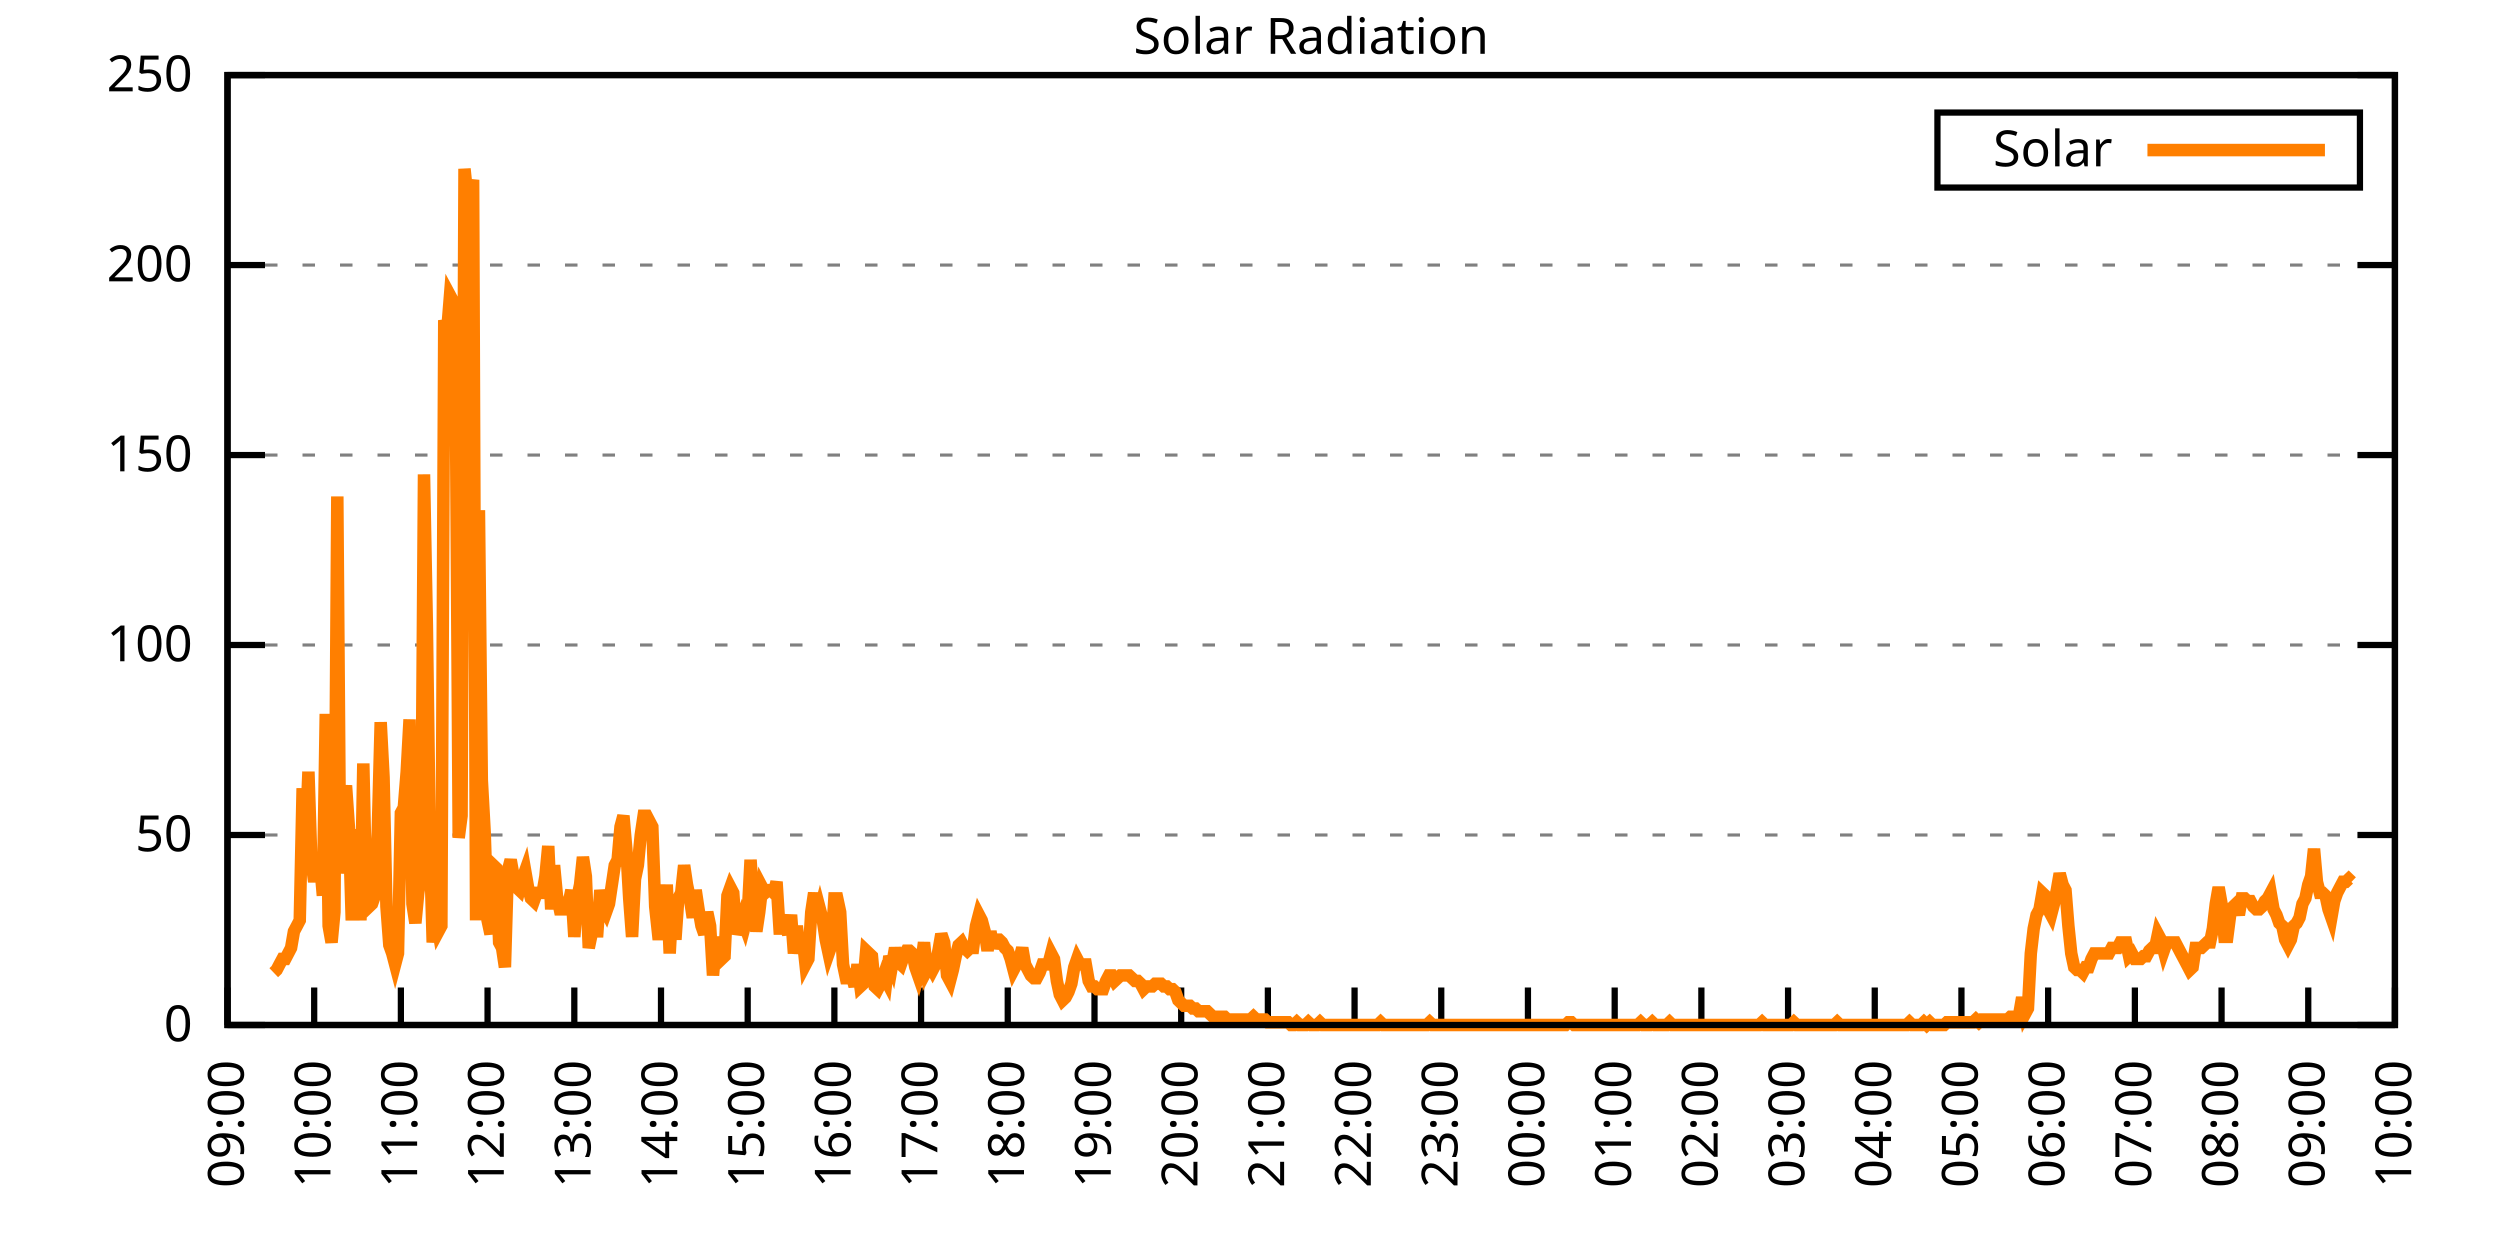
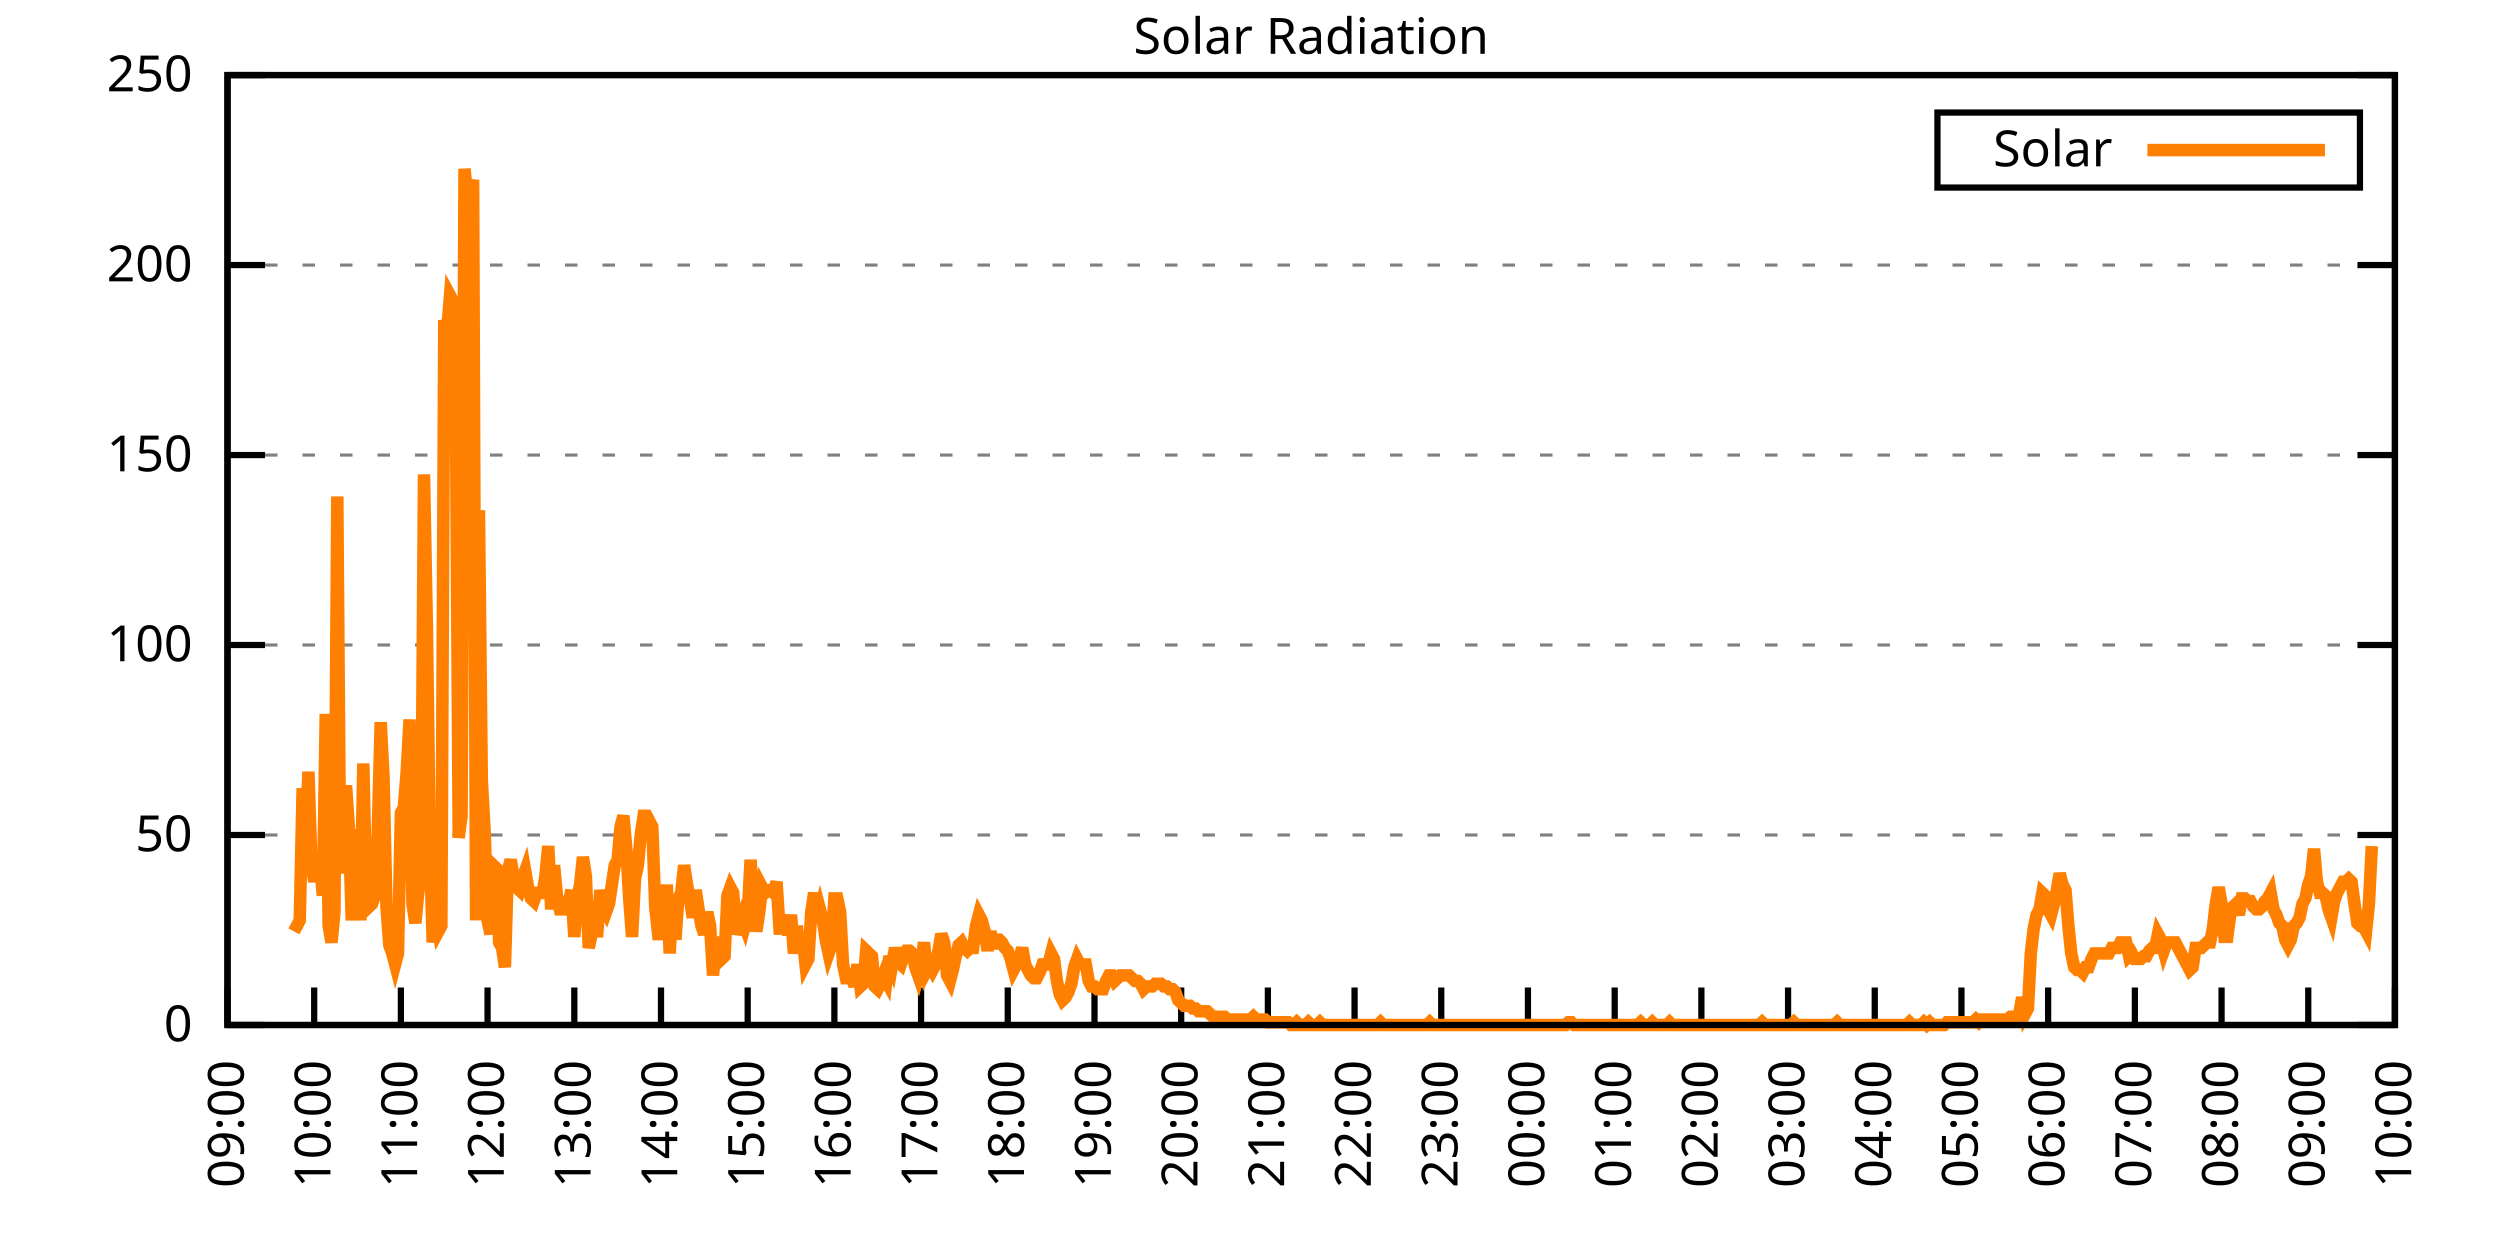
<svg xmlns="http://www.w3.org/2000/svg" xmlns:xlink="http://www.w3.org/1999/xlink" width="400" height="200" viewBox="0 0 400 200">
  <g id="gnuplot_canvas">
    <rect x="0" y="0" width="400" height="200" fill="none" />
    <defs>
      <circle id="gpDot" r="0.5" stroke-width="0.5" stroke="currentColor" />
      <path id="gpPt0" stroke-width="0.333" stroke="currentColor" d="M-1,0 h2 M0,-1 v2" />
      <path id="gpPt1" stroke-width="0.333" stroke="currentColor" d="M-1,-1 L1,1 M1,-1 L-1,1" />
      <path id="gpPt2" stroke-width="0.333" stroke="currentColor" d="M-1,0 L1,0 M0,-1 L0,1 M-1,-1 L1,1 M-1,1 L1,-1" />
      <rect id="gpPt3" stroke-width="0.333" stroke="currentColor" x="-1" y="-1" width="2" height="2" />
      <rect id="gpPt4" stroke-width="0.333" stroke="currentColor" fill="currentColor" x="-1" y="-1" width="2" height="2" />
      <circle id="gpPt5" stroke-width="0.333" stroke="currentColor" cx="0" cy="0" r="1" />
      <use xlink:href="#gpPt5" id="gpPt6" fill="currentColor" stroke="none" />
      <path id="gpPt7" stroke-width="0.333" stroke="currentColor" d="M0,-1.33 L-1.33,0.67 L1.33,0.67 z" />
      <use xlink:href="#gpPt7" id="gpPt8" fill="currentColor" stroke="none" />
      <use xlink:href="#gpPt7" id="gpPt9" stroke="currentColor" transform="rotate(180)" />
      <use xlink:href="#gpPt9" id="gpPt10" fill="currentColor" stroke="none" />
      <use xlink:href="#gpPt3" id="gpPt11" stroke="currentColor" transform="rotate(45)" />
      <use xlink:href="#gpPt11" id="gpPt12" fill="currentColor" stroke="none" />
      <path id="gpPt13" stroke-width="0.333" stroke="currentColor" d="M0,1.330 L1.265,0.411 L0.782,-1.067 L-0.782,-1.076 L-1.265,0.411 z" />
      <use xlink:href="#gpPt13" id="gpPt14" fill="currentColor" stroke="none" />
      <filter id="textbox" filterUnits="objectBoundingBox" x="0" y="0" height="1" width="1">
        <feFlood flood-color="white" flood-opacity="1" result="bgnd" />
        <feComposite in="SourceGraphic" in2="bgnd" operator="atop" />
      </filter>
      <filter id="greybox" filterUnits="objectBoundingBox" x="0" y="0" height="1" width="1">
        <feFlood flood-color="lightgrey" flood-opacity="1" result="grey" />
        <feComposite in="SourceGraphic" in2="grey" operator="atop" />
      </filter>
    </defs>
    <g fill="none" color="white" stroke="currentColor" stroke-width="1.00" stroke-linecap="butt" stroke-linejoin="miter">
</g>
    <g fill="none" color="black" stroke="currentColor" stroke-width="1.00" stroke-linecap="butt" stroke-linejoin="miter">
      <g stroke="none" shape-rendering="crispEdges">
        <polygon fill="rgb(255, 255, 255)" points="36.40,164.00 383.18,164.00 383.18,12.02 36.40,12.02 " />
      </g>
    </g>
    <g fill="none" color="black" stroke="currentColor" stroke-width="1.00" stroke-linecap="butt" stroke-linejoin="miter">
</g>
    <g fill="none" color="black" stroke="black" stroke-width="0.50" stroke-linecap="butt" stroke-linejoin="miter">
</g>
    <g fill="none" color="gray" stroke="currentColor" stroke-width="0.50" stroke-linecap="butt" stroke-linejoin="miter">
      <path stroke="gray" stroke-dasharray="2,4" class="gridline" d="M36.40,164.00 L383.19,164.00  " />
    </g>
    <g fill="none" color="gray" stroke="gray" stroke-width="1.00" stroke-linecap="butt" stroke-linejoin="miter">
</g>
    <g fill="none" color="black" stroke="currentColor" stroke-width="1.00" stroke-linecap="butt" stroke-linejoin="miter">
      <path stroke="black" d="M36.40,164.00 L42.40,164.00 M383.19,164.00 L377.19,164.00  " />
      <g transform="translate(30.80,166.60)" stroke="none" fill="black" font-family="Sans" font-size="8.00" text-anchor="end">
        <text>
          <tspan font-family="Sans"> 0</tspan>
        </text>
      </g>
    </g>
    <g fill="none" color="black" stroke="currentColor" stroke-width="1.00" stroke-linecap="butt" stroke-linejoin="miter">
</g>
    <g fill="none" color="black" stroke="black" stroke-width="0.50" stroke-linecap="butt" stroke-linejoin="miter">
</g>
    <g fill="none" color="gray" stroke="currentColor" stroke-width="0.50" stroke-linecap="butt" stroke-linejoin="miter">
      <path stroke="gray" stroke-dasharray="2,4" class="gridline" d="M36.40,133.60 L383.19,133.60  " />
    </g>
    <g fill="none" color="gray" stroke="gray" stroke-width="1.00" stroke-linecap="butt" stroke-linejoin="miter">
</g>
    <g fill="none" color="black" stroke="currentColor" stroke-width="1.00" stroke-linecap="butt" stroke-linejoin="miter">
      <path stroke="black" d="M36.40,133.60 L42.40,133.60 M383.19,133.60 L377.19,133.60  " />
      <g transform="translate(30.80,136.20)" stroke="none" fill="black" font-family="Sans" font-size="8.00" text-anchor="end">
        <text>
          <tspan font-family="Sans"> 50</tspan>
        </text>
      </g>
    </g>
    <g fill="none" color="black" stroke="currentColor" stroke-width="1.00" stroke-linecap="butt" stroke-linejoin="miter">
</g>
    <g fill="none" color="black" stroke="black" stroke-width="0.50" stroke-linecap="butt" stroke-linejoin="miter">
</g>
    <g fill="none" color="gray" stroke="currentColor" stroke-width="0.50" stroke-linecap="butt" stroke-linejoin="miter">
      <path stroke="gray" stroke-dasharray="2,4" class="gridline" d="M36.40,103.20 L383.19,103.20  " />
    </g>
    <g fill="none" color="gray" stroke="gray" stroke-width="1.00" stroke-linecap="butt" stroke-linejoin="miter">
</g>
    <g fill="none" color="black" stroke="currentColor" stroke-width="1.00" stroke-linecap="butt" stroke-linejoin="miter">
      <path stroke="black" d="M36.40,103.20 L42.40,103.20 M383.19,103.20 L377.19,103.20  " />
      <g transform="translate(30.80,105.80)" stroke="none" fill="black" font-family="Sans" font-size="8.00" text-anchor="end">
        <text>
          <tspan font-family="Sans"> 100</tspan>
        </text>
      </g>
    </g>
    <g fill="none" color="black" stroke="currentColor" stroke-width="1.00" stroke-linecap="butt" stroke-linejoin="miter">
</g>
    <g fill="none" color="black" stroke="black" stroke-width="0.50" stroke-linecap="butt" stroke-linejoin="miter">
</g>
    <g fill="none" color="gray" stroke="currentColor" stroke-width="0.50" stroke-linecap="butt" stroke-linejoin="miter">
      <path stroke="gray" stroke-dasharray="2,4" class="gridline" d="M36.40,72.81 L383.19,72.81  " />
    </g>
    <g fill="none" color="gray" stroke="gray" stroke-width="1.00" stroke-linecap="butt" stroke-linejoin="miter">
</g>
    <g fill="none" color="black" stroke="currentColor" stroke-width="1.00" stroke-linecap="butt" stroke-linejoin="miter">
      <path stroke="black" d="M36.40,72.81 L42.40,72.81 M383.19,72.81 L377.19,72.81  " />
      <g transform="translate(30.80,75.41)" stroke="none" fill="black" font-family="Sans" font-size="8.00" text-anchor="end">
        <text>
          <tspan font-family="Sans"> 150</tspan>
        </text>
      </g>
    </g>
    <g fill="none" color="black" stroke="currentColor" stroke-width="1.00" stroke-linecap="butt" stroke-linejoin="miter">
</g>
    <g fill="none" color="black" stroke="black" stroke-width="0.50" stroke-linecap="butt" stroke-linejoin="miter">
</g>
    <g fill="none" color="gray" stroke="currentColor" stroke-width="0.50" stroke-linecap="butt" stroke-linejoin="miter">
      <path stroke="gray" stroke-dasharray="2,4" class="gridline" d="M36.40,42.41 L383.19,42.41  " />
    </g>
    <g fill="none" color="gray" stroke="gray" stroke-width="1.00" stroke-linecap="butt" stroke-linejoin="miter">
</g>
    <g fill="none" color="black" stroke="currentColor" stroke-width="1.00" stroke-linecap="butt" stroke-linejoin="miter">
      <path stroke="black" d="M36.40,42.41 L42.40,42.41 M383.19,42.41 L377.19,42.41  " />
      <g transform="translate(30.80,45.01)" stroke="none" fill="black" font-family="Sans" font-size="8.00" text-anchor="end">
        <text>
          <tspan font-family="Sans"> 200</tspan>
        </text>
      </g>
    </g>
    <g fill="none" color="black" stroke="currentColor" stroke-width="1.00" stroke-linecap="butt" stroke-linejoin="miter">
</g>
    <g fill="none" color="black" stroke="black" stroke-width="0.50" stroke-linecap="butt" stroke-linejoin="miter">
</g>
    <g fill="none" color="gray" stroke="currentColor" stroke-width="0.50" stroke-linecap="butt" stroke-linejoin="miter">
      <path stroke="gray" stroke-dasharray="2,4" class="gridline" d="M36.40,12.01 L383.19,12.01  " />
    </g>
    <g fill="none" color="gray" stroke="gray" stroke-width="1.00" stroke-linecap="butt" stroke-linejoin="miter">
</g>
    <g fill="none" color="black" stroke="currentColor" stroke-width="1.00" stroke-linecap="butt" stroke-linejoin="miter">
      <path stroke="black" d="M36.40,12.01 L42.40,12.01 M383.19,12.01 L377.19,12.01  " />
      <g transform="translate(30.80,14.61)" stroke="none" fill="black" font-family="Sans" font-size="8.00" text-anchor="end">
        <text>
          <tspan font-family="Sans"> 250</tspan>
        </text>
      </g>
    </g>
    <g fill="none" color="black" stroke="currentColor" stroke-width="1.00" stroke-linecap="butt" stroke-linejoin="miter">
      <path stroke="black" d="M36.40,164.00 L36.40,158.00  " />
      <g transform="translate(39.00,169.60) rotate(270.00)" stroke="none" fill="black" font-family="Sans" font-size="8.00" text-anchor="end">
        <text>
          <tspan font-family="Sans">09:00</tspan>
        </text>
      </g>
    </g>
    <g fill="none" color="black" stroke="currentColor" stroke-width="1.00" stroke-linecap="butt" stroke-linejoin="miter">
      <path stroke="black" d="M50.27,164.00 L50.27,158.00  " />
      <g transform="translate(52.87,169.60) rotate(270.00)" stroke="none" fill="black" font-family="Sans" font-size="8.00" text-anchor="end">
        <text>
          <tspan font-family="Sans">10:00</tspan>
        </text>
      </g>
    </g>
    <g fill="none" color="black" stroke="currentColor" stroke-width="1.00" stroke-linecap="butt" stroke-linejoin="miter">
      <path stroke="black" d="M64.14,164.00 L64.14,158.00  " />
      <g transform="translate(66.74,169.60) rotate(270.00)" stroke="none" fill="black" font-family="Sans" font-size="8.00" text-anchor="end">
        <text>
          <tspan font-family="Sans">11:00</tspan>
        </text>
      </g>
    </g>
    <g fill="none" color="black" stroke="currentColor" stroke-width="1.00" stroke-linecap="butt" stroke-linejoin="miter">
      <path stroke="black" d="M78.01,164.00 L78.01,158.00  " />
      <g transform="translate(80.61,169.60) rotate(270.00)" stroke="none" fill="black" font-family="Sans" font-size="8.00" text-anchor="end">
        <text>
          <tspan font-family="Sans">12:00</tspan>
        </text>
      </g>
    </g>
    <g fill="none" color="black" stroke="currentColor" stroke-width="1.00" stroke-linecap="butt" stroke-linejoin="miter">
      <path stroke="black" d="M91.89,164.00 L91.89,158.00  " />
      <g transform="translate(94.49,169.60) rotate(270.00)" stroke="none" fill="black" font-family="Sans" font-size="8.00" text-anchor="end">
        <text>
          <tspan font-family="Sans">13:00</tspan>
        </text>
      </g>
    </g>
    <g fill="none" color="black" stroke="currentColor" stroke-width="1.00" stroke-linecap="butt" stroke-linejoin="miter">
      <path stroke="black" d="M105.76,164.00 L105.76,158.00  " />
      <g transform="translate(108.36,169.60) rotate(270.00)" stroke="none" fill="black" font-family="Sans" font-size="8.00" text-anchor="end">
        <text>
          <tspan font-family="Sans">14:00</tspan>
        </text>
      </g>
    </g>
    <g fill="none" color="black" stroke="currentColor" stroke-width="1.00" stroke-linecap="butt" stroke-linejoin="miter">
      <path stroke="black" d="M119.63,164.00 L119.63,158.00  " />
      <g transform="translate(122.23,169.60) rotate(270.00)" stroke="none" fill="black" font-family="Sans" font-size="8.00" text-anchor="end">
        <text>
          <tspan font-family="Sans">15:00</tspan>
        </text>
      </g>
    </g>
    <g fill="none" color="black" stroke="currentColor" stroke-width="1.00" stroke-linecap="butt" stroke-linejoin="miter">
      <path stroke="black" d="M133.50,164.00 L133.50,158.00  " />
      <g transform="translate(136.10,169.60) rotate(270.00)" stroke="none" fill="black" font-family="Sans" font-size="8.00" text-anchor="end">
        <text>
          <tspan font-family="Sans">16:00</tspan>
        </text>
      </g>
    </g>
    <g fill="none" color="black" stroke="currentColor" stroke-width="1.00" stroke-linecap="butt" stroke-linejoin="miter">
      <path stroke="black" d="M147.37,164.00 L147.37,158.00  " />
      <g transform="translate(149.97,169.60) rotate(270.00)" stroke="none" fill="black" font-family="Sans" font-size="8.00" text-anchor="end">
        <text>
          <tspan font-family="Sans">17:00</tspan>
        </text>
      </g>
    </g>
    <g fill="none" color="black" stroke="currentColor" stroke-width="1.00" stroke-linecap="butt" stroke-linejoin="miter">
      <path stroke="black" d="M161.24,164.00 L161.24,158.00  " />
      <g transform="translate(163.84,169.60) rotate(270.00)" stroke="none" fill="black" font-family="Sans" font-size="8.00" text-anchor="end">
        <text>
          <tspan font-family="Sans">18:00</tspan>
        </text>
      </g>
    </g>
    <g fill="none" color="black" stroke="currentColor" stroke-width="1.00" stroke-linecap="butt" stroke-linejoin="miter">
      <path stroke="black" d="M175.12,164.00 L175.12,158.00  " />
      <g transform="translate(177.72,169.60) rotate(270.00)" stroke="none" fill="black" font-family="Sans" font-size="8.00" text-anchor="end">
        <text>
          <tspan font-family="Sans">19:00</tspan>
        </text>
      </g>
    </g>
    <g fill="none" color="black" stroke="currentColor" stroke-width="1.00" stroke-linecap="butt" stroke-linejoin="miter">
      <path stroke="black" d="M188.99,164.00 L188.99,158.00  " />
      <g transform="translate(191.59,169.60) rotate(270.00)" stroke="none" fill="black" font-family="Sans" font-size="8.00" text-anchor="end">
        <text>
          <tspan font-family="Sans">20:00</tspan>
        </text>
      </g>
    </g>
    <g fill="none" color="black" stroke="currentColor" stroke-width="1.00" stroke-linecap="butt" stroke-linejoin="miter">
      <path stroke="black" d="M202.86,164.00 L202.86,158.00  " />
      <g transform="translate(205.46,169.60) rotate(270.00)" stroke="none" fill="black" font-family="Sans" font-size="8.00" text-anchor="end">
        <text>
          <tspan font-family="Sans">21:00</tspan>
        </text>
      </g>
    </g>
    <g fill="none" color="black" stroke="currentColor" stroke-width="1.00" stroke-linecap="butt" stroke-linejoin="miter">
      <path stroke="black" d="M216.73,164.00 L216.73,158.00  " />
      <g transform="translate(219.33,169.60) rotate(270.00)" stroke="none" fill="black" font-family="Sans" font-size="8.00" text-anchor="end">
        <text>
          <tspan font-family="Sans">22:00</tspan>
        </text>
      </g>
    </g>
    <g fill="none" color="black" stroke="currentColor" stroke-width="1.00" stroke-linecap="butt" stroke-linejoin="miter">
      <path stroke="black" d="M230.60,164.00 L230.60,158.00  " />
      <g transform="translate(233.20,169.60) rotate(270.00)" stroke="none" fill="black" font-family="Sans" font-size="8.00" text-anchor="end">
        <text>
          <tspan font-family="Sans">23:00</tspan>
        </text>
      </g>
    </g>
    <g fill="none" color="black" stroke="currentColor" stroke-width="1.00" stroke-linecap="butt" stroke-linejoin="miter">
      <path stroke="black" d="M244.47,164.00 L244.47,158.00  " />
      <g transform="translate(247.07,169.60) rotate(270.00)" stroke="none" fill="black" font-family="Sans" font-size="8.00" text-anchor="end">
        <text>
          <tspan font-family="Sans">00:00</tspan>
        </text>
      </g>
    </g>
    <g fill="none" color="black" stroke="currentColor" stroke-width="1.00" stroke-linecap="butt" stroke-linejoin="miter">
      <path stroke="black" d="M258.35,164.00 L258.35,158.00  " />
      <g transform="translate(260.95,169.60) rotate(270.00)" stroke="none" fill="black" font-family="Sans" font-size="8.00" text-anchor="end">
        <text>
          <tspan font-family="Sans">01:00</tspan>
        </text>
      </g>
    </g>
    <g fill="none" color="black" stroke="currentColor" stroke-width="1.00" stroke-linecap="butt" stroke-linejoin="miter">
      <path stroke="black" d="M272.22,164.00 L272.22,158.00  " />
      <g transform="translate(274.82,169.60) rotate(270.00)" stroke="none" fill="black" font-family="Sans" font-size="8.00" text-anchor="end">
        <text>
          <tspan font-family="Sans">02:00</tspan>
        </text>
      </g>
    </g>
    <g fill="none" color="black" stroke="currentColor" stroke-width="1.00" stroke-linecap="butt" stroke-linejoin="miter">
      <path stroke="black" d="M286.09,164.00 L286.09,158.00  " />
      <g transform="translate(288.69,169.60) rotate(270.00)" stroke="none" fill="black" font-family="Sans" font-size="8.00" text-anchor="end">
        <text>
          <tspan font-family="Sans">03:00</tspan>
        </text>
      </g>
    </g>
    <g fill="none" color="black" stroke="currentColor" stroke-width="1.00" stroke-linecap="butt" stroke-linejoin="miter">
      <path stroke="black" d="M299.96,164.00 L299.96,158.00  " />
      <g transform="translate(302.56,169.60) rotate(270.00)" stroke="none" fill="black" font-family="Sans" font-size="8.00" text-anchor="end">
        <text>
          <tspan font-family="Sans">04:00</tspan>
        </text>
      </g>
    </g>
    <g fill="none" color="black" stroke="currentColor" stroke-width="1.00" stroke-linecap="butt" stroke-linejoin="miter">
      <path stroke="black" d="M313.83,164.00 L313.83,158.00  " />
      <g transform="translate(316.43,169.60) rotate(270.00)" stroke="none" fill="black" font-family="Sans" font-size="8.00" text-anchor="end">
        <text>
          <tspan font-family="Sans">05:00</tspan>
        </text>
      </g>
    </g>
    <g fill="none" color="black" stroke="currentColor" stroke-width="1.00" stroke-linecap="butt" stroke-linejoin="miter">
      <path stroke="black" d="M327.70,164.00 L327.70,158.00  " />
      <g transform="translate(330.30,169.60) rotate(270.00)" stroke="none" fill="black" font-family="Sans" font-size="8.00" text-anchor="end">
        <text>
          <tspan font-family="Sans">06:00</tspan>
        </text>
      </g>
    </g>
    <g fill="none" color="black" stroke="currentColor" stroke-width="1.00" stroke-linecap="butt" stroke-linejoin="miter">
      <path stroke="black" d="M341.58,164.00 L341.58,158.00  " />
      <g transform="translate(344.18,169.60) rotate(270.00)" stroke="none" fill="black" font-family="Sans" font-size="8.00" text-anchor="end">
        <text>
          <tspan font-family="Sans">07:00</tspan>
        </text>
      </g>
    </g>
    <g fill="none" color="black" stroke="currentColor" stroke-width="1.00" stroke-linecap="butt" stroke-linejoin="miter">
      <path stroke="black" d="M355.45,164.00 L355.45,158.00  " />
      <g transform="translate(358.05,169.60) rotate(270.00)" stroke="none" fill="black" font-family="Sans" font-size="8.00" text-anchor="end">
        <text>
          <tspan font-family="Sans">08:00</tspan>
        </text>
      </g>
    </g>
    <g fill="none" color="black" stroke="currentColor" stroke-width="1.00" stroke-linecap="butt" stroke-linejoin="miter">
      <path stroke="black" d="M369.32,164.00 L369.32,158.00  " />
      <g transform="translate(371.92,169.60) rotate(270.00)" stroke="none" fill="black" font-family="Sans" font-size="8.00" text-anchor="end">
        <text>
          <tspan font-family="Sans">09:00</tspan>
        </text>
      </g>
    </g>
    <g fill="none" color="black" stroke="currentColor" stroke-width="1.00" stroke-linecap="butt" stroke-linejoin="miter">
      <path stroke="black" d="M383.19,164.00 L383.19,158.00  " />
      <g transform="translate(385.79,169.60) rotate(270.00)" stroke="none" fill="black" font-family="Sans" font-size="8.00" text-anchor="end">
        <text>
          <tspan font-family="Sans">10:00</tspan>
        </text>
      </g>
    </g>
    <g fill="none" color="black" stroke="currentColor" stroke-width="1.00" stroke-linecap="butt" stroke-linejoin="miter">
</g>
    <g fill="none" color="black" stroke="currentColor" stroke-width="1.00" stroke-linecap="butt" stroke-linejoin="miter">
      <path stroke="black" d="M36.40,12.01 L36.40,164.00 L383.19,164.00 L383.19,12.01 L36.40,12.01 Z  " />
    </g>
    <g fill="none" color="black" stroke="currentColor" stroke-width="1.00" stroke-linecap="butt" stroke-linejoin="miter">
</g>
    <g fill="none" color="black" stroke="currentColor" stroke-width="1.00" stroke-linecap="butt" stroke-linejoin="miter">
      <path stroke="black" d="M309.99,30.01 L309.99,18.01 L377.59,18.01 L377.59,30.01 L309.99,30.01 Z  " />
    </g>
    <g id="Solar_Radiation_plot_1">
      <g fill="none" color="white" stroke="black" stroke-width="2.00" stroke-linecap="butt" stroke-linejoin="miter">
</g>
      <g fill="none" color="black" stroke="currentColor" stroke-width="2.00" stroke-linecap="butt" stroke-linejoin="miter">
        <g transform="translate(337.99,26.61)" stroke="none" fill="black" font-family="Sans" font-size="8.00" text-anchor="end">
          <text>
            <tspan font-family="Sans">Solar</tspan>
          </text>
        </g>
      </g>
      <g fill="none" color="black" stroke="currentColor" stroke-width="2.00" stroke-linecap="butt" stroke-linejoin="miter">
-         <path stroke="rgb(255, 127,   0)" d="M343.59,24.01 L371.99,24.01 M43.80,155.63 L44.26,155.19 L44.72,154.31 L45.19,153.43 L45.65,153.43 L46.11,152.55   L46.57,151.67 L47.03,149.02 L47.50,148.14 L47.96,147.26 L48.42,126.12 L48.88,134.93 L49.35,123.47 L49.81,137.57   L50.27,141.09 L50.73,138.01 L51.20,138.01 L51.66,143.30 L52.12,114.22 L52.58,148.14 L53.05,150.79 L53.51,145.94   L53.97,79.43 L54.43,139.77 L54.90,129.64 L55.36,125.68 L55.82,132.28 L56.28,147.26 L56.75,132.73 L57.21,135.81   L57.67,147.26 L58.13,122.15 L58.59,143.30 L59.06,145.06 L59.52,144.62 L59.98,143.30 L60.44,133.17 L60.91,115.55   L61.37,124.36 L61.83,145.06 L62.29,151.23 L62.76,152.55 L63.22,154.31 L63.68,152.55 L64.14,130.08 L64.61,129.20   L65.07,123.47 L65.53,115.11 L65.99,144.62 L66.46,147.70 L66.92,142.86 L67.38,139.77 L67.84,75.90 L68.30,100.13   L68.77,134.49 L69.23,150.79 L69.69,146.38 L70.15,149.02 L70.62,148.14 L71.08,51.23 L71.54,53.00 L72.00,47.27   L72.47,48.15 L72.93,62.69 L73.39,134.05 L73.85,130.52 L74.32,27.01 L74.78,31.41 L75.24,30.97 L75.70,28.77   L76.17,147.26 L76.63,81.63 L77.09,124.80 L77.55,133.17 L78.01,147.26 L78.48,149.46 L78.94,138.45 L79.40,138.89   L79.86,150.79 L80.33,151.67 L80.79,154.75 L81.25,139.33 L81.71,137.57 L82.18,140.21 L82.64,141.98 L83.10,142.42   L83.56,140.65 L84.03,139.33 L84.49,141.98 L84.95,143.74 L85.41,144.18 L85.88,142.86 L86.34,142.86 L86.80,142.86   L87.26,140.21 L87.72,135.37 L88.19,145.50 L88.65,138.45 L89.11,143.30 L89.57,145.50 L90.04,145.50 L90.50,145.50   L90.96,144.62 L91.42,142.42 L91.89,149.90 L92.35,143.74 L92.81,141.54 L93.27,137.13 L93.74,140.21 L94.20,151.67   L94.66,149.46 L95.12,149.02 L95.59,149.02 L96.05,142.42 L96.51,145.06 L96.97,145.94 L97.44,144.62 L97.90,141.54   L98.36,138.45 L98.82,137.57 L99.28,132.28 L99.75,130.52 L100.21,135.81 L100.67,143.74 L101.13,149.90 L101.60,140.65   L102.06,138.45 L102.52,133.61 L102.98,130.52 L103.45,130.52 L103.91,131.40 L104.37,132.28 L104.83,145.06 L105.30,149.46   L105.76,149.46 L106.22,149.46 L106.68,141.54 L107.15,152.55 L107.61,144.18 L108.07,150.34 L108.53,143.74 L108.99,142.86   L109.46,138.45 L109.92,141.54 L110.38,143.74 L110.84,146.82 L111.31,142.42 L111.77,145.50 L112.23,148.14 L112.69,149.46   L113.16,145.94 L113.62,148.14 L114.08,156.07 L114.54,150.79 L115.01,150.79 L115.47,153.43 L115.93,152.99 L116.39,143.30   L116.86,141.98 L117.32,142.86 L117.78,149.46 L118.24,148.14 L118.70,146.82 L119.17,148.14 L119.63,146.38 L120.09,137.57   L120.55,144.62 L121.02,149.02 L121.48,145.94 L121.94,141.98 L122.40,142.86 L122.87,142.42 L123.33,142.42 L123.79,142.86   L124.25,141.09 L124.72,148.58 L125.18,148.58 L125.64,148.14 L126.10,149.46 L126.57,146.38 L127.03,152.55 L127.49,148.14   L127.95,152.55 L128.41,149.90 L128.88,154.31 L129.34,153.43 L129.80,145.94 L130.26,142.86 L130.73,147.26 L131.19,145.50   L131.65,147.26 L132.11,150.34 L132.58,152.55 L133.04,151.23 L133.50,143.74 L133.96,143.74 L134.43,145.94 L134.89,154.31   L135.35,156.51 L135.81,156.51 L136.28,156.07 L136.74,157.83 L137.20,154.31 L137.66,157.83 L138.13,157.39 L138.59,152.11   L139.05,152.55 L139.51,152.99 L139.97,157.83 L140.44,158.27 L140.90,157.39 L141.36,156.07 L141.82,156.95 L142.29,152.99   L142.75,154.31 L143.21,151.67 L143.67,153.87 L144.14,154.31 L144.60,152.99 L145.06,152.11 L145.52,152.11 L145.99,152.55   L146.45,154.75 L146.91,156.07 L147.37,154.31 L147.84,150.79 L148.30,155.19 L148.76,154.31 L149.22,155.19 L149.68,154.31   L150.15,152.11 L150.61,149.46 L151.07,150.79 L151.53,156.07 L152.00,156.95 L152.46,155.19 L152.92,152.99 L153.38,151.23   L153.85,150.79 L154.31,151.67 L154.77,152.11 L155.23,151.67 L155.70,151.67 L156.16,148.14 L156.62,146.38 L157.08,147.26   L157.55,149.02 L158.01,152.11 L158.47,149.02 L158.93,151.67 L159.39,150.34 L159.86,150.34 L160.32,150.79 L160.78,151.67   L161.24,152.11 L161.71,153.43 L162.17,155.19 L162.63,154.31 L163.09,153.43 L163.56,151.67 L164.02,154.31 L164.48,155.19   L164.94,156.07 L165.41,156.51 L165.87,156.51 L166.33,155.63 L166.79,154.31 L167.26,154.31 L167.72,154.31 L168.18,152.55   L168.64,153.43 L169.10,156.95 L169.57,159.15 L170.03,160.04 L170.49,159.60 L170.95,158.71 L171.42,157.39 L171.88,154.75   L172.34,153.43 L172.80,154.31 L173.27,154.31 L173.73,154.31 L174.19,156.95 L174.65,157.83 L175.12,157.83 L175.58,158.27   L176.04,158.27 L176.50,158.27 L176.97,156.95 L177.43,156.07 L177.89,156.07 L178.35,156.95 L178.82,156.51 L179.28,156.07   L179.74,156.07 L180.20,156.07 L180.66,156.07 L181.13,156.51 L181.59,156.95 L182.05,156.95 L182.51,157.39 L182.98,158.27   L183.44,157.83 L183.90,157.83 L184.36,157.83 L184.83,157.39 L185.29,157.39 L185.75,157.39 L186.21,157.83 L186.68,157.83   L187.14,158.27 L187.60,158.27 L188.06,158.71 L188.53,160.04 L188.99,160.48 L189.45,160.92 L189.91,160.92 L190.37,160.92   L190.84,161.36 L191.30,161.36 L191.76,161.80 L192.22,161.80 L192.69,161.80 L193.15,161.80 L193.61,162.24 L194.07,162.68   L194.54,162.68 L195.00,162.68 L195.46,162.68 L195.92,162.68 L196.39,163.12 L196.85,163.12 L197.31,163.12 L197.77,163.12   L198.24,163.12 L198.70,163.12 L199.16,163.12 L199.62,163.12 L200.08,163.12 L200.55,162.68 L201.01,163.12 L201.47,163.12   L201.93,163.12 L202.40,163.12 L202.86,163.56 L203.32,163.56 L203.78,163.56 L204.25,163.56 L204.71,163.56 L205.17,163.56   L205.63,163.56 L206.10,163.56 L206.56,164.00 L207.02,164.00 L207.48,163.56 L207.95,164.00 L208.41,164.00 L208.87,164.00   L209.33,163.56 L209.80,164.00 L210.26,164.00 L210.72,164.00 L211.18,163.56 L211.64,164.00 L212.11,164.00 L212.57,164.00   L213.03,164.00 L213.49,164.00 L213.96,164.00 L214.42,164.00 L214.88,164.00 L215.34,164.00 L215.81,164.00 L216.27,164.00   L216.73,164.00 L217.19,164.00 L217.66,164.00 L218.12,164.00 L218.58,164.00 L219.04,164.00 L219.51,164.00 L219.97,164.00   L220.43,164.00 L220.89,163.56 L221.35,164.00 L221.82,164.00 L222.28,164.00 L222.74,164.00 L223.20,164.00 L223.67,164.00   L224.13,164.00 L224.59,164.00 L225.05,164.00 L225.52,164.00 L225.98,164.00 L226.44,164.00 L226.90,164.00 L227.37,164.00   L227.83,164.00 L228.29,164.00 L228.75,163.56 L229.22,164.00 L229.68,164.00 L230.14,164.00 L230.60,164.00 L231.06,164.00   L231.53,164.00 L231.99,164.00 L232.45,164.00 L232.91,164.00 L233.38,164.00 L233.84,164.00 L234.30,164.00 L234.76,164.00   L235.23,164.00 L235.69,164.00 L236.15,164.00 L236.61,164.00 L237.08,164.00 L237.54,164.00 L238.00,164.00 L238.46,164.00   L238.93,164.00 L239.39,164.00 L239.85,164.00 L240.31,164.00 L240.77,164.00 L241.24,164.00 L241.70,164.00 L242.16,164.00   L242.62,164.00 L243.09,164.00 L243.55,164.00 L244.01,164.00 L244.47,164.00 L244.94,164.00 L245.40,164.00 L245.86,164.00   L246.32,164.00 L246.79,164.00 L247.25,164.00 L247.71,164.00 L248.17,164.00 L248.64,164.00 L249.10,164.00 L249.56,164.00   L250.02,164.00 L250.49,164.00 L250.95,163.56 L251.41,163.56 L251.87,164.00 L252.33,164.00 L252.80,164.00 L253.26,164.00   L253.72,164.00 L254.18,164.00 L254.65,164.00 L255.11,164.00 L255.57,164.00 L256.03,164.00 L256.50,164.00 L256.96,164.00   L257.42,164.00 L257.88,164.00 L258.35,164.00 L258.81,164.00 L259.27,164.00 L259.73,164.00 L260.20,164.00 L260.66,164.00   L261.12,164.00 L261.58,164.00 L262.04,164.00 L262.51,163.56 L262.97,164.00 L263.43,164.00 L263.89,164.00 L264.36,163.56   L264.82,164.00 L265.28,164.00 L265.74,164.00 L266.21,164.00 L266.67,164.00 L267.13,163.56 L267.59,164.00 L268.06,164.00   L268.52,164.00 L268.98,164.00 L269.44,164.00 L269.91,164.00 L270.37,164.00 L270.83,164.00 L271.29,164.00 L271.75,164.00   L272.22,164.00 L272.68,164.00 L273.14,164.00 L273.60,164.00 L274.07,164.00 L274.53,164.00 L274.99,164.00 L275.45,164.00   L275.92,164.00 L276.38,164.00 L276.84,164.00 L277.30,164.00 L277.77,164.00 L278.23,164.00 L278.69,164.00 L279.15,164.00   L279.62,164.00 L280.08,164.00 L280.54,164.00 L281.00,164.00 L281.46,164.00 L281.93,163.56 L282.39,164.00 L282.85,164.00   L283.31,164.00 L283.78,164.00 L284.24,164.00 L284.70,164.00 L285.16,164.00 L285.63,164.00 L286.09,164.00 L286.55,164.00   L287.01,163.56 L287.48,164.00 L287.94,164.00 L288.40,164.00 L288.86,164.00 L289.33,164.00 L289.79,164.00 L290.25,164.00   L290.71,164.00 L291.18,164.00 L291.64,164.00 L292.10,164.00 L292.56,164.00 L293.02,164.00 L293.49,164.00 L293.95,163.56   L294.41,164.00 L294.87,164.00 L295.34,164.00 L295.80,164.00 L296.26,164.00 L296.72,164.00 L297.19,164.00 L297.65,164.00   L298.11,164.00 L298.57,164.00 L299.04,164.00 L299.50,164.00 L299.96,164.00 L300.42,164.00 L300.89,164.00 L301.35,164.00   L301.81,164.00 L302.27,164.00 L302.73,164.00 L303.20,164.00 L303.66,164.00 L304.12,164.00 L304.58,164.00 L305.05,164.00   L305.51,163.56 L305.97,164.00 L306.43,164.00 L306.90,164.00 L307.36,164.00 L307.82,163.56 L308.28,164.00 L308.75,163.56   L309.21,164.00 L309.67,164.00 L310.13,164.00 L310.60,164.00 L311.06,164.00 L311.52,163.56 L311.98,163.56 L312.44,163.56   L312.91,163.56 L313.37,163.56 L313.83,163.56 L314.29,163.56 L314.76,163.56 L315.22,163.56 L315.68,163.56 L316.14,163.12   L316.61,163.56 L317.07,163.12 L317.53,163.12 L317.99,163.12 L318.46,163.12 L318.92,163.12 L319.38,163.12 L319.84,163.12   L320.31,163.12 L320.77,163.12 L321.23,163.12 L321.69,162.68 L322.15,162.68 L322.62,162.68 L323.08,162.24 L323.54,159.60   L324.00,162.24 L324.47,161.36 L324.93,152.55 L325.39,148.58 L325.85,146.38 L326.32,145.50 L326.78,142.86 L327.24,143.30   L327.70,145.50 L328.17,146.38 L328.63,144.62 L329.09,142.42 L329.55,139.77 L330.02,141.54 L330.48,142.42 L330.94,148.14   L331.40,152.55 L331.87,154.75 L332.33,155.19 L332.79,155.19 L333.25,155.63 L333.71,154.75 L334.18,154.75 L334.64,153.43   L335.10,152.55 L335.56,152.55 L336.03,152.55 L336.49,152.55 L336.95,152.55 L337.41,152.55 L337.88,151.67 L338.34,151.67   L338.80,151.67 L339.26,150.79 L339.73,150.79 L340.19,150.79 L340.65,152.99 L341.11,152.55 L341.58,153.43 L342.04,153.43   L342.50,153.43 L342.96,152.99 L343.42,152.99 L343.89,152.11 L344.35,151.67 L344.81,151.67 L345.27,149.46 L345.74,150.34   L346.20,152.11 L346.66,150.79 L347.12,150.79 L347.59,150.79 L348.05,150.79 L348.51,151.67 L348.97,152.55 L349.44,153.43   L349.90,154.31 L350.36,155.19 L350.82,154.75 L351.29,151.67 L351.75,151.67 L352.21,151.67 L352.67,151.23 L353.13,150.79   L353.60,150.79 L354.06,148.58 L354.52,144.62 L354.98,141.98 L355.45,144.62 L355.91,149.90 L356.37,149.90 L356.83,146.38   L357.30,145.06 L357.76,144.62 L358.22,146.38 L358.68,143.74 L359.15,143.74 L359.61,144.18 L360.07,144.18 L360.53,145.06   L361.00,145.50 L361.46,145.50 L361.92,145.06 L362.38,144.18 L362.84,143.74 L363.31,142.86 L363.77,145.50 L364.23,146.38   L364.69,147.70 L365.16,148.14 L365.62,150.34 L366.08,151.23 L366.54,150.34 L367.01,148.14 L367.47,147.70 L367.93,146.82   L368.39,144.62 L368.86,143.74 L369.32,141.54 L369.78,140.21 L370.24,135.81 L370.71,141.09 L371.17,142.86 L371.63,142.86   L372.09,143.30 L372.56,145.50 L373.02,146.82 L373.48,144.18 L373.94,142.86 L374.40,141.98 L374.87,141.09 L375.33,141.09   L375.79,140.65 L376.25,141.09  " />
+         <path stroke="rgb(255, 127,   0)" d="M343.59,24.01 L371.99,24.01 M47.03,149.02 L47.50,148.14 L47.96,147.26 L48.42,126.12 L48.88,134.93 L49.35,123.47   L49.81,137.57 L50.27,141.09 L50.73,138.01 L51.20,138.01 L51.66,143.30 L52.12,114.22 L52.58,148.14 L53.05,150.79   L53.51,145.94 L53.97,79.43 L54.43,139.77 L54.90,129.64 L55.36,125.68 L55.82,132.28 L56.28,147.26 L56.75,132.73   L57.21,135.81 L57.67,147.26 L58.13,122.15 L58.59,143.30 L59.06,145.06 L59.52,144.62 L59.98,143.30 L60.44,133.17   L60.91,115.55 L61.37,124.36 L61.83,145.06 L62.29,151.23 L62.76,152.55 L63.22,154.31 L63.68,152.55 L64.14,130.08   L64.61,129.20 L65.07,123.47 L65.53,115.11 L65.99,144.62 L66.46,147.70 L66.92,142.86 L67.38,139.77 L67.84,75.90   L68.30,100.13 L68.77,134.49 L69.23,150.79 L69.69,146.38 L70.15,149.02 L70.62,148.14 L71.08,51.23 L71.54,53.00   L72.00,47.27 L72.47,48.15 L72.93,62.69 L73.39,134.05 L73.85,130.52 L74.32,27.01 L74.78,31.41 L75.24,30.97   L75.70,28.77 L76.17,147.26 L76.63,81.63 L77.09,124.80 L77.55,133.17 L78.01,147.26 L78.48,149.46 L78.94,138.45   L79.40,138.89 L79.86,150.79 L80.33,151.67 L80.79,154.75 L81.25,139.33 L81.71,137.57 L82.18,140.21 L82.64,141.98   L83.10,142.42 L83.56,140.65 L84.03,139.33 L84.49,141.98 L84.95,143.74 L85.41,144.18 L85.88,142.86 L86.34,142.86   L86.80,142.86 L87.26,140.21 L87.72,135.37 L88.19,145.50 L88.65,138.45 L89.11,143.30 L89.57,145.50 L90.04,145.50   L90.50,145.50 L90.96,144.62 L91.42,142.42 L91.89,149.90 L92.35,143.74 L92.81,141.54 L93.27,137.13 L93.74,140.21   L94.20,151.67 L94.66,149.46 L95.12,149.02 L95.59,149.02 L96.05,142.42 L96.51,145.06 L96.97,145.94 L97.44,144.62   L97.90,141.54 L98.36,138.45 L98.82,137.57 L99.28,132.28 L99.75,130.52 L100.21,135.81 L100.67,143.74 L101.13,149.90   L101.60,140.65 L102.06,138.45 L102.52,133.61 L102.98,130.52 L103.45,130.52 L103.91,131.40 L104.37,132.28 L104.83,145.06   L105.30,149.46 L105.76,149.46 L106.22,149.46 L106.68,141.54 L107.15,152.55 L107.61,144.18 L108.07,150.34 L108.53,143.74   L108.99,142.86 L109.46,138.45 L109.92,141.54 L110.38,143.74 L110.84,146.82 L111.31,142.42 L111.77,145.50 L112.23,148.14   L112.69,149.46 L113.16,145.94 L113.62,148.14 L114.08,156.07 L114.54,150.79 L115.01,150.79 L115.47,153.43 L115.93,152.99   L116.39,143.30 L116.86,141.98 L117.32,142.86 L117.78,149.46 L118.24,148.14 L118.70,146.82 L119.17,148.14 L119.63,146.38   L120.09,137.57 L120.55,144.62 L121.02,149.02 L121.48,145.94 L121.94,141.98 L122.40,142.86 L122.87,142.42 L123.33,142.42   L123.79,142.86 L124.25,141.09 L124.72,148.58 L125.18,148.58 L125.64,148.14 L126.10,149.46 L126.57,146.38 L127.03,152.55   L127.49,148.14 L127.95,152.55 L128.41,149.90 L128.88,154.31 L129.34,153.43 L129.80,145.94 L130.26,142.86 L130.73,147.26   L131.19,145.50 L131.65,147.26 L132.11,150.34 L132.58,152.55 L133.04,151.23 L133.50,143.74 L133.96,143.74 L134.43,145.94   L134.89,154.31 L135.35,156.51 L135.81,156.51 L136.28,156.07 L136.74,157.83 L137.20,154.31 L137.66,157.83 L138.13,157.39   L138.59,152.11 L139.05,152.55 L139.51,152.99 L139.97,157.83 L140.44,158.27 L140.90,157.39 L141.36,156.07 L141.82,156.95   L142.29,152.99 L142.75,154.31 L143.21,151.67 L143.67,153.87 L144.14,154.31 L144.60,152.99 L145.06,152.11 L145.52,152.11   L145.99,152.55 L146.45,154.75 L146.91,156.07 L147.37,154.31 L147.84,150.79 L148.30,155.19 L148.76,154.31 L149.22,155.19   L149.68,154.31 L150.15,152.11 L150.61,149.46 L151.07,150.79 L151.53,156.07 L152.00,156.95 L152.46,155.19 L152.92,152.99   L153.38,151.23 L153.85,150.79 L154.31,151.67 L154.77,152.11 L155.23,151.67 L155.70,151.67 L156.16,148.14 L156.62,146.38   L157.08,147.26 L157.55,149.02 L158.01,152.11 L158.47,149.02 L158.93,151.67 L159.39,150.34 L159.86,150.34 L160.32,150.79   L160.78,151.67 L161.24,152.11 L161.71,153.43 L162.17,155.19 L162.63,154.31 L163.09,153.43 L163.56,151.67 L164.02,154.31   L164.48,155.19 L164.94,156.07 L165.41,156.51 L165.87,156.51 L166.33,155.63 L166.79,154.31 L167.26,154.31 L167.72,154.31   L168.18,152.55 L168.64,153.43 L169.10,156.95 L169.57,159.15 L170.03,160.04 L170.49,159.60 L170.95,158.71 L171.42,157.39   L171.88,154.75 L172.34,153.43 L172.80,154.31 L173.27,154.31 L173.73,154.31 L174.19,156.95 L174.65,157.83 L175.12,157.83   L175.58,158.27 L176.04,158.27 L176.50,158.27 L176.97,156.95 L177.43,156.07 L177.89,156.07 L178.35,156.95 L178.82,156.51   L179.28,156.07 L179.74,156.07 L180.20,156.07 L180.66,156.07 L181.13,156.51 L181.59,156.95 L182.05,156.95 L182.51,157.39   L182.98,158.27 L183.44,157.83 L183.90,157.83 L184.36,157.83 L184.83,157.39 L185.29,157.39 L185.75,157.39 L186.21,157.83   L186.68,157.83 L187.14,158.27 L187.60,158.27 L188.06,158.71 L188.53,160.04 L188.99,160.48 L189.45,160.92 L189.91,160.92   L190.37,160.92 L190.84,161.36 L191.30,161.36 L191.76,161.80 L192.22,161.80 L192.69,161.80 L193.15,161.80 L193.61,162.24   L194.07,162.68 L194.54,162.68 L195.00,162.68 L195.46,162.68 L195.92,162.68 L196.39,163.12 L196.85,163.12 L197.31,163.12   L197.77,163.12 L198.24,163.12 L198.70,163.12 L199.16,163.12 L199.62,163.12 L200.08,163.12 L200.55,162.68 L201.01,163.12   L201.47,163.12 L201.93,163.12 L202.40,163.12 L202.86,163.56 L203.32,163.56 L203.78,163.56 L204.25,163.56 L204.71,163.56   L205.17,163.56 L205.63,163.56 L206.10,163.56 L206.56,164.00 L207.02,164.00 L207.48,163.56 L207.95,164.00 L208.41,164.00   L208.87,164.00 L209.33,163.56 L209.80,164.00 L210.26,164.00 L210.72,164.00 L211.18,163.56 L211.64,164.00 L212.11,164.00   L212.57,164.00 L213.03,164.00 L213.49,164.00 L213.96,164.00 L214.42,164.00 L214.88,164.00 L215.34,164.00 L215.81,164.00   L216.27,164.00 L216.73,164.00 L217.19,164.00 L217.66,164.00 L218.12,164.00 L218.58,164.00 L219.04,164.00 L219.51,164.00   L219.97,164.00 L220.43,164.00 L220.89,163.56 L221.35,164.00 L221.82,164.00 L222.28,164.00 L222.74,164.00 L223.20,164.00   L223.67,164.00 L224.13,164.00 L224.59,164.00 L225.05,164.00 L225.52,164.00 L225.98,164.00 L226.44,164.00 L226.90,164.00   L227.37,164.00 L227.83,164.00 L228.29,164.00 L228.75,163.56 L229.22,164.00 L229.68,164.00 L230.14,164.00 L230.60,164.00   L231.06,164.00 L231.53,164.00 L231.99,164.00 L232.45,164.00 L232.91,164.00 L233.38,164.00 L233.84,164.00 L234.30,164.00   L234.76,164.00 L235.23,164.00 L235.69,164.00 L236.15,164.00 L236.61,164.00 L237.08,164.00 L237.54,164.00 L238.00,164.00   L238.46,164.00 L238.93,164.00 L239.39,164.00 L239.85,164.00 L240.31,164.00 L240.77,164.00 L241.24,164.00 L241.70,164.00   L242.16,164.00 L242.62,164.00 L243.09,164.00 L243.55,164.00 L244.01,164.00 L244.47,164.00 L244.94,164.00 L245.40,164.00   L245.86,164.00 L246.32,164.00 L246.79,164.00 L247.25,164.00 L247.71,164.00 L248.17,164.00 L248.64,164.00 L249.10,164.00   L249.56,164.00 L250.02,164.00 L250.49,164.00 L250.95,163.56 L251.41,163.56 L251.87,164.00 L252.33,164.00 L252.80,164.00   L253.26,164.00 L253.72,164.00 L254.18,164.00 L254.65,164.00 L255.11,164.00 L255.57,164.00 L256.03,164.00 L256.50,164.00   L256.96,164.00 L257.42,164.00 L257.88,164.00 L258.35,164.00 L258.81,164.00 L259.27,164.00 L259.73,164.00 L260.20,164.00   L260.66,164.00 L261.12,164.00 L261.58,164.00 L262.04,164.00 L262.51,163.56 L262.97,164.00 L263.43,164.00 L263.89,164.00   L264.36,163.56 L264.82,164.00 L265.28,164.00 L265.74,164.00 L266.21,164.00 L266.67,164.00 L267.13,163.56 L267.59,164.00   L268.06,164.00 L268.52,164.00 L268.98,164.00 L269.44,164.00 L269.91,164.00 L270.37,164.00 L270.83,164.00 L271.29,164.00   L271.75,164.00 L272.22,164.00 L272.68,164.00 L273.14,164.00 L273.60,164.00 L274.07,164.00 L274.53,164.00 L274.99,164.00   L275.45,164.00 L275.92,164.00 L276.38,164.00 L276.84,164.00 L277.30,164.00 L277.77,164.00 L278.23,164.00 L278.69,164.00   L279.15,164.00 L279.62,164.00 L280.08,164.00 L280.54,164.00 L281.00,164.00 L281.46,164.00 L281.93,163.56 L282.39,164.00   L282.85,164.00 L283.31,164.00 L283.78,164.00 L284.24,164.00 L284.70,164.00 L285.16,164.00 L285.63,164.00 L286.09,164.00   L286.55,164.00 L287.01,163.56 L287.48,164.00 L287.94,164.00 L288.40,164.00 L288.86,164.00 L289.33,164.00 L289.79,164.00   L290.25,164.00 L290.71,164.00 L291.18,164.00 L291.64,164.00 L292.10,164.00 L292.56,164.00 L293.02,164.00 L293.49,164.00   L293.95,163.56 L294.41,164.00 L294.87,164.00 L295.34,164.00 L295.80,164.00 L296.26,164.00 L296.72,164.00 L297.19,164.00   L297.65,164.00 L298.11,164.00 L298.57,164.00 L299.04,164.00 L299.50,164.00 L299.96,164.00 L300.42,164.00 L300.89,164.00   L301.35,164.00 L301.81,164.00 L302.27,164.00 L302.73,164.00 L303.20,164.00 L303.66,164.00 L304.12,164.00 L304.58,164.00   L305.05,164.00 L305.51,163.56 L305.97,164.00 L306.43,164.00 L306.90,164.00 L307.36,164.00 L307.82,163.56 L308.28,164.00   L308.75,163.56 L309.21,164.00 L309.67,164.00 L310.13,164.00 L310.60,164.00 L311.06,164.00 L311.52,163.56 L311.98,163.56   L312.44,163.56 L312.91,163.56 L313.37,163.56 L313.83,163.56 L314.29,163.56 L314.76,163.56 L315.22,163.56 L315.68,163.56   L316.14,163.12 L316.61,163.56 L317.07,163.12 L317.53,163.12 L317.99,163.12 L318.46,163.12 L318.92,163.12 L319.38,163.12   L319.84,163.12 L320.31,163.12 L320.77,163.12 L321.23,163.12 L321.69,162.68 L322.15,162.68 L322.62,162.68 L323.08,162.24   L323.54,159.60 L324.00,162.24 L324.47,161.36 L324.93,152.55 L325.39,148.58 L325.85,146.38 L326.32,145.50 L326.78,142.86   L327.24,143.30 L327.70,145.50 L328.17,146.38 L328.63,144.62 L329.09,142.42 L329.55,139.77 L330.02,141.54 L330.48,142.42   L330.94,148.14 L331.40,152.55 L331.87,154.75 L332.33,155.19 L332.79,155.19 L333.25,155.63 L333.71,154.75 L334.18,154.75   L334.64,153.43 L335.10,152.55 L335.56,152.55 L336.03,152.55 L336.49,152.55 L336.95,152.55 L337.41,152.55 L337.88,151.67   L338.34,151.67 L338.80,151.67 L339.26,150.79 L339.73,150.79 L340.19,150.79 L340.65,152.99 L341.11,152.55 L341.58,153.43   L342.04,153.43 L342.50,153.43 L342.96,152.99 L343.42,152.99 L343.89,152.11 L344.35,151.67 L344.81,151.67 L345.27,149.46   L345.74,150.34 L346.20,152.11 L346.66,150.79 L347.12,150.79 L347.59,150.79 L348.05,150.79 L348.51,151.67 L348.97,152.55   L349.44,153.43 L349.90,154.31 L350.36,155.19 L350.82,154.75 L351.29,151.67 L351.75,151.67 L352.21,151.67 L352.67,151.23   L353.13,150.79 L353.60,150.79 L354.06,148.58 L354.52,144.62 L354.98,141.98 L355.45,144.62 L355.91,149.90 L356.37,149.90   L356.83,146.38 L357.30,145.06 L357.76,144.62 L358.22,146.38 L358.68,143.74 L359.15,143.74 L359.61,144.18 L360.07,144.18   L360.53,145.06 L361.00,145.50 L361.46,145.50 L361.92,145.06 L362.38,144.18 L362.84,143.74 L363.31,142.86 L363.77,145.50   L364.23,146.38 L364.69,147.70 L365.16,148.14 L365.62,150.34 L366.08,151.23 L366.54,150.34 L367.01,148.14 L367.47,147.70   L367.93,146.82 L368.39,144.62 L368.86,143.74 L369.32,141.54 L369.78,140.21 L370.24,135.81 L370.71,141.09 L371.17,142.86   L371.63,142.86 L372.09,143.30 L372.56,145.50 L373.02,146.82 L373.48,144.18 L373.94,142.86 L374.40,141.98 L374.87,141.09   L375.33,141.09 L375.79,140.65 L376.25,141.09 L376.72,144.62 L377.18,147.70 L377.64,148.14 L378.10,148.14 L378.57,149.02   L379.03,144.62 L379.49,135.37  " />
      </g>
    </g>
    <g fill="none" color="black" stroke="currentColor" stroke-width="2.00" stroke-linecap="butt" stroke-linejoin="miter">
</g>
    <g fill="none" color="black" stroke="black" stroke-width="1.00" stroke-linecap="butt" stroke-linejoin="miter">
</g>
    <g fill="none" color="black" stroke="currentColor" stroke-width="1.00" stroke-linecap="butt" stroke-linejoin="miter">
      <path stroke="black" d="M36.40,12.01 L36.40,164.00 L383.19,164.00 L383.19,12.01 L36.40,12.01 Z  " />
      <g transform="translate(6.80,88.01) rotate(270.00)" stroke="none" fill="black" font-family="Sans" font-size="8.00" text-anchor="middle">
        <text />
      </g>
    </g>
    <g fill="none" color="black" stroke="currentColor" stroke-width="1.00" stroke-linecap="butt" stroke-linejoin="miter">
</g>
    <g fill="none" color="black" stroke="currentColor" stroke-width="1.00" stroke-linecap="butt" stroke-linejoin="miter">
      <g transform="translate(209.79,8.61)" stroke="none" fill="black" font-family="Sans" font-size="8.00" text-anchor="middle">
        <text>
          <tspan font-family="Sans">Solar Radiation</tspan>
        </text>
      </g>
    </g>
    <g fill="none" color="black" stroke="currentColor" stroke-width="1.00" stroke-linecap="butt" stroke-linejoin="miter">
</g>
  </g>
</svg>
